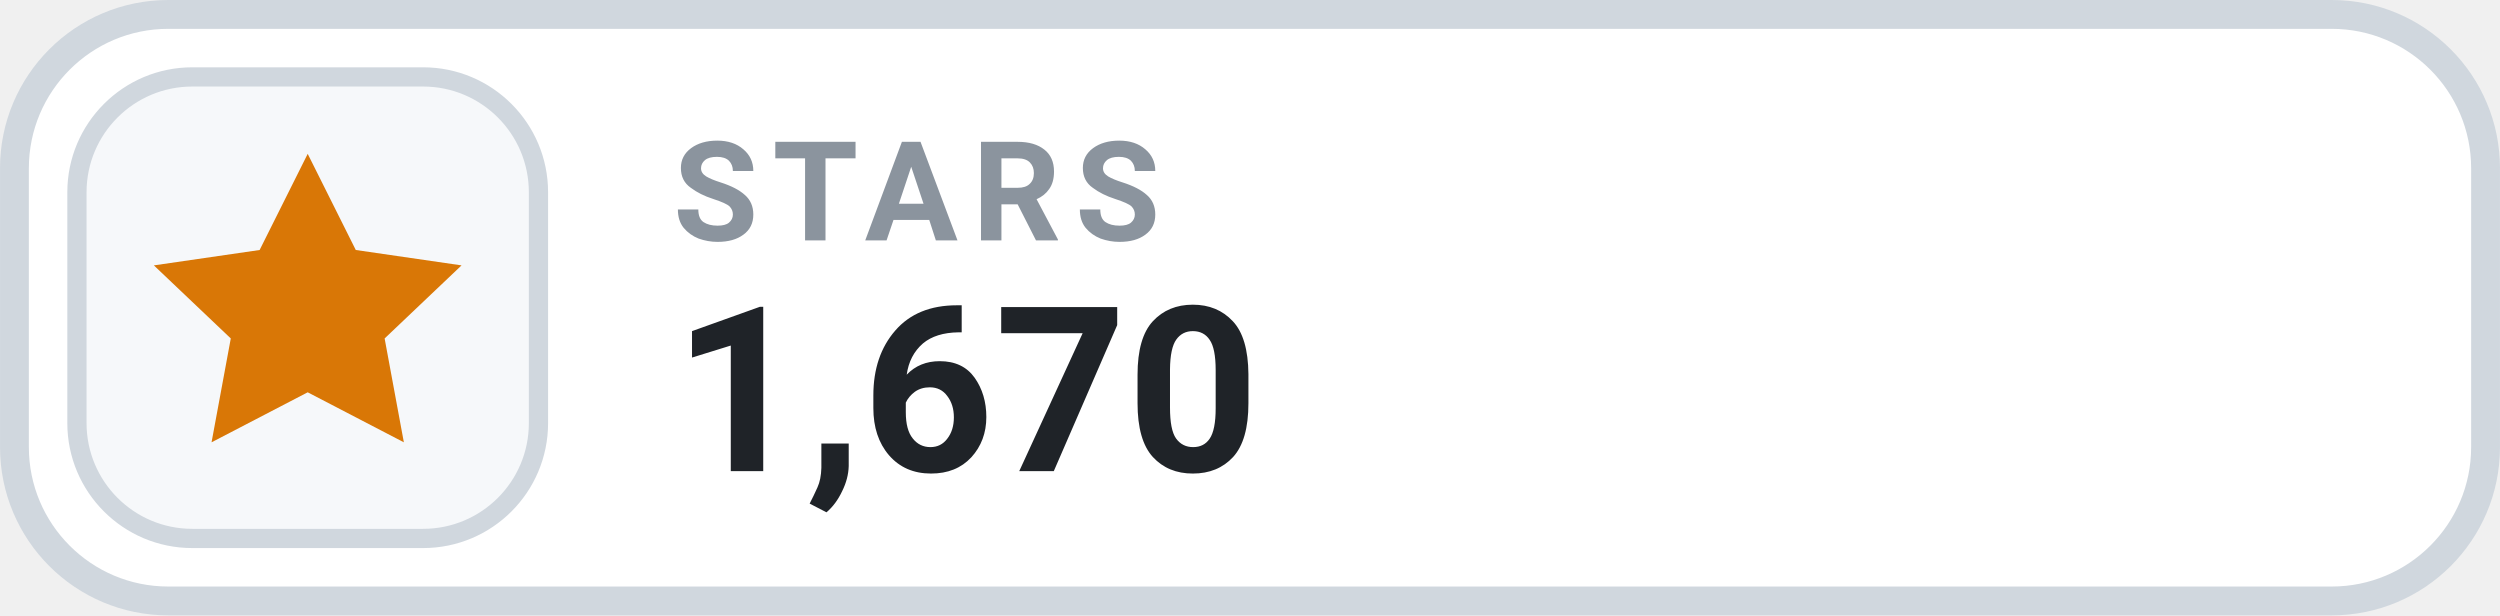
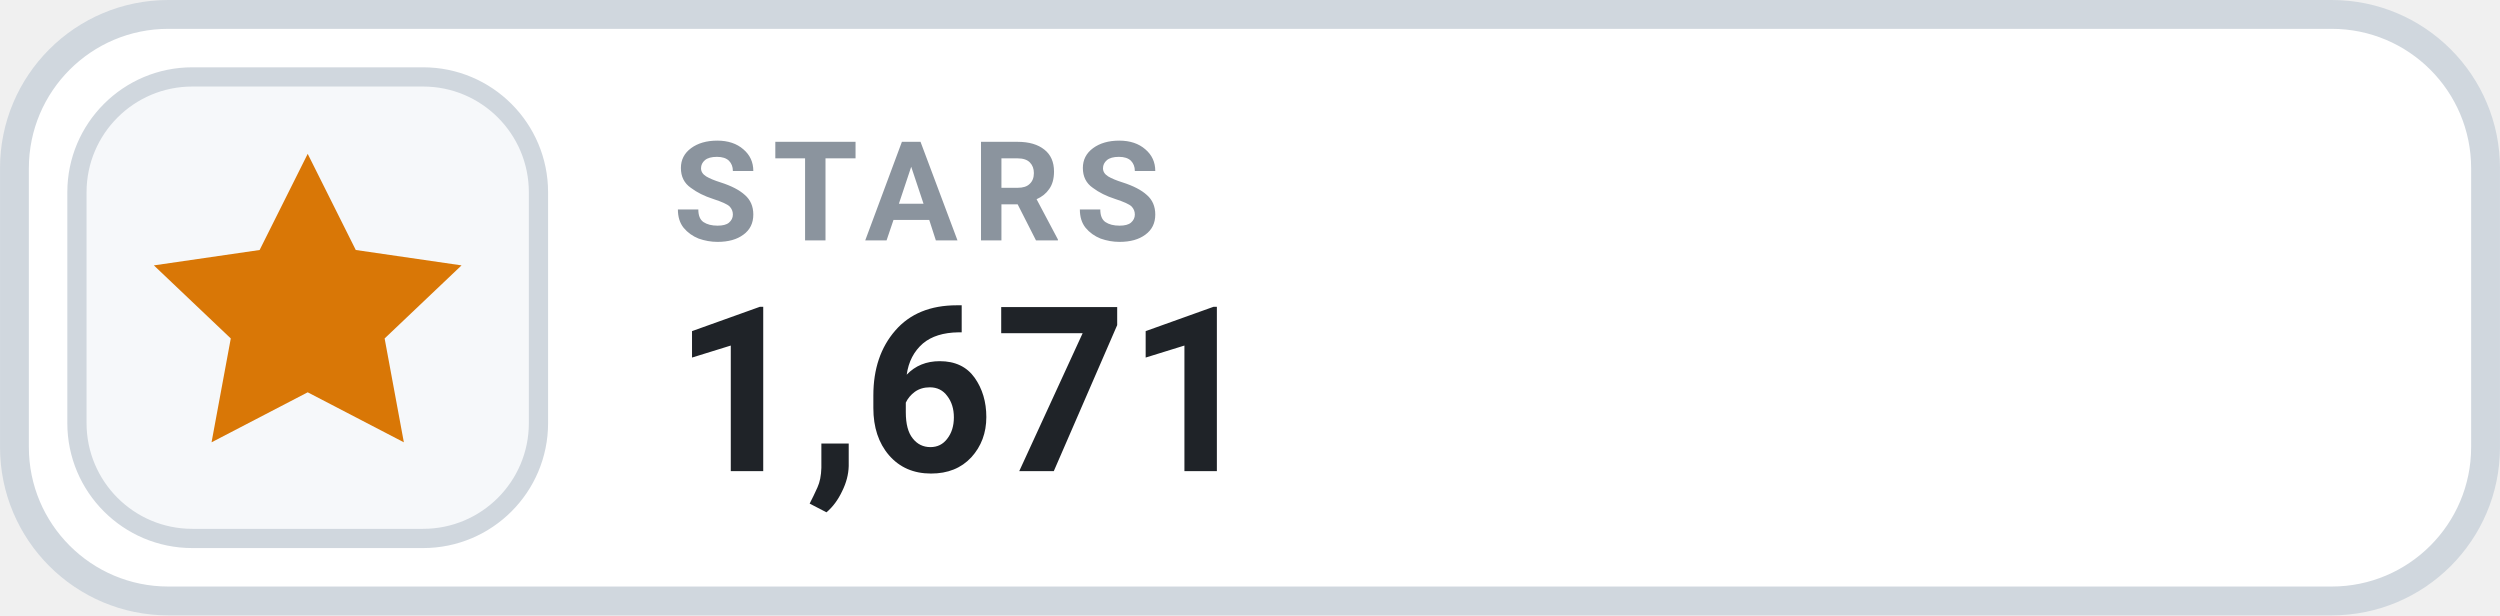
- <svg xmlns="http://www.w3.org/2000/svg" width="126" height="31.015" viewBox="0 0 130 32" role="img" aria-label="STARS 1,670">
+ <svg xmlns="http://www.w3.org/2000/svg" width="126" height="31.015" viewBox="0 0 130 32" role="img" aria-label="STARS 1,671">
  <rect x=".75" y=".75" width="128.5" height="30.5" rx="8" fill="#FFFFFF" stroke="#D0D7DE" stroke-width="1.5" />
  <rect x="4" y="4" width="24" height="24" rx="6" fill="#F6F8FA" stroke="#D0D7DE" stroke-width="1" />
  <g transform="translate(16 16)" style="color:#D97706;">
    <path d="M0 -8 l2.5 5 5.5 .8 -4 3.8 1 5.4 -5 -2.6 -5 2.6 1 -5.4 -4 -3.8 5.5 -.8 Z" fill="currentColor" />
  </g>
  <text x="35" y="12.5" fill="#8B949E" font-family="-apple-system,BlinkMacSystemFont,'Segoe UI',Roboto,Helvetica,Arial,sans-serif" font-size="7.2" font-weight="700" letter-spacing=".75">STARS</text>
-   <text x="35" y="24.5" fill="#1F2328" font-family="-apple-system,BlinkMacSystemFont,'Segoe UI',Roboto,Helvetica,Arial,sans-serif" font-size="12" font-weight="700">1,670</text>
+   <text x="35" y="24.5" fill="#1F2328" font-family="-apple-system,BlinkMacSystemFont,'Segoe UI',Roboto,Helvetica,Arial,sans-serif" font-size="12" font-weight="700">1,671</text>
</svg>
